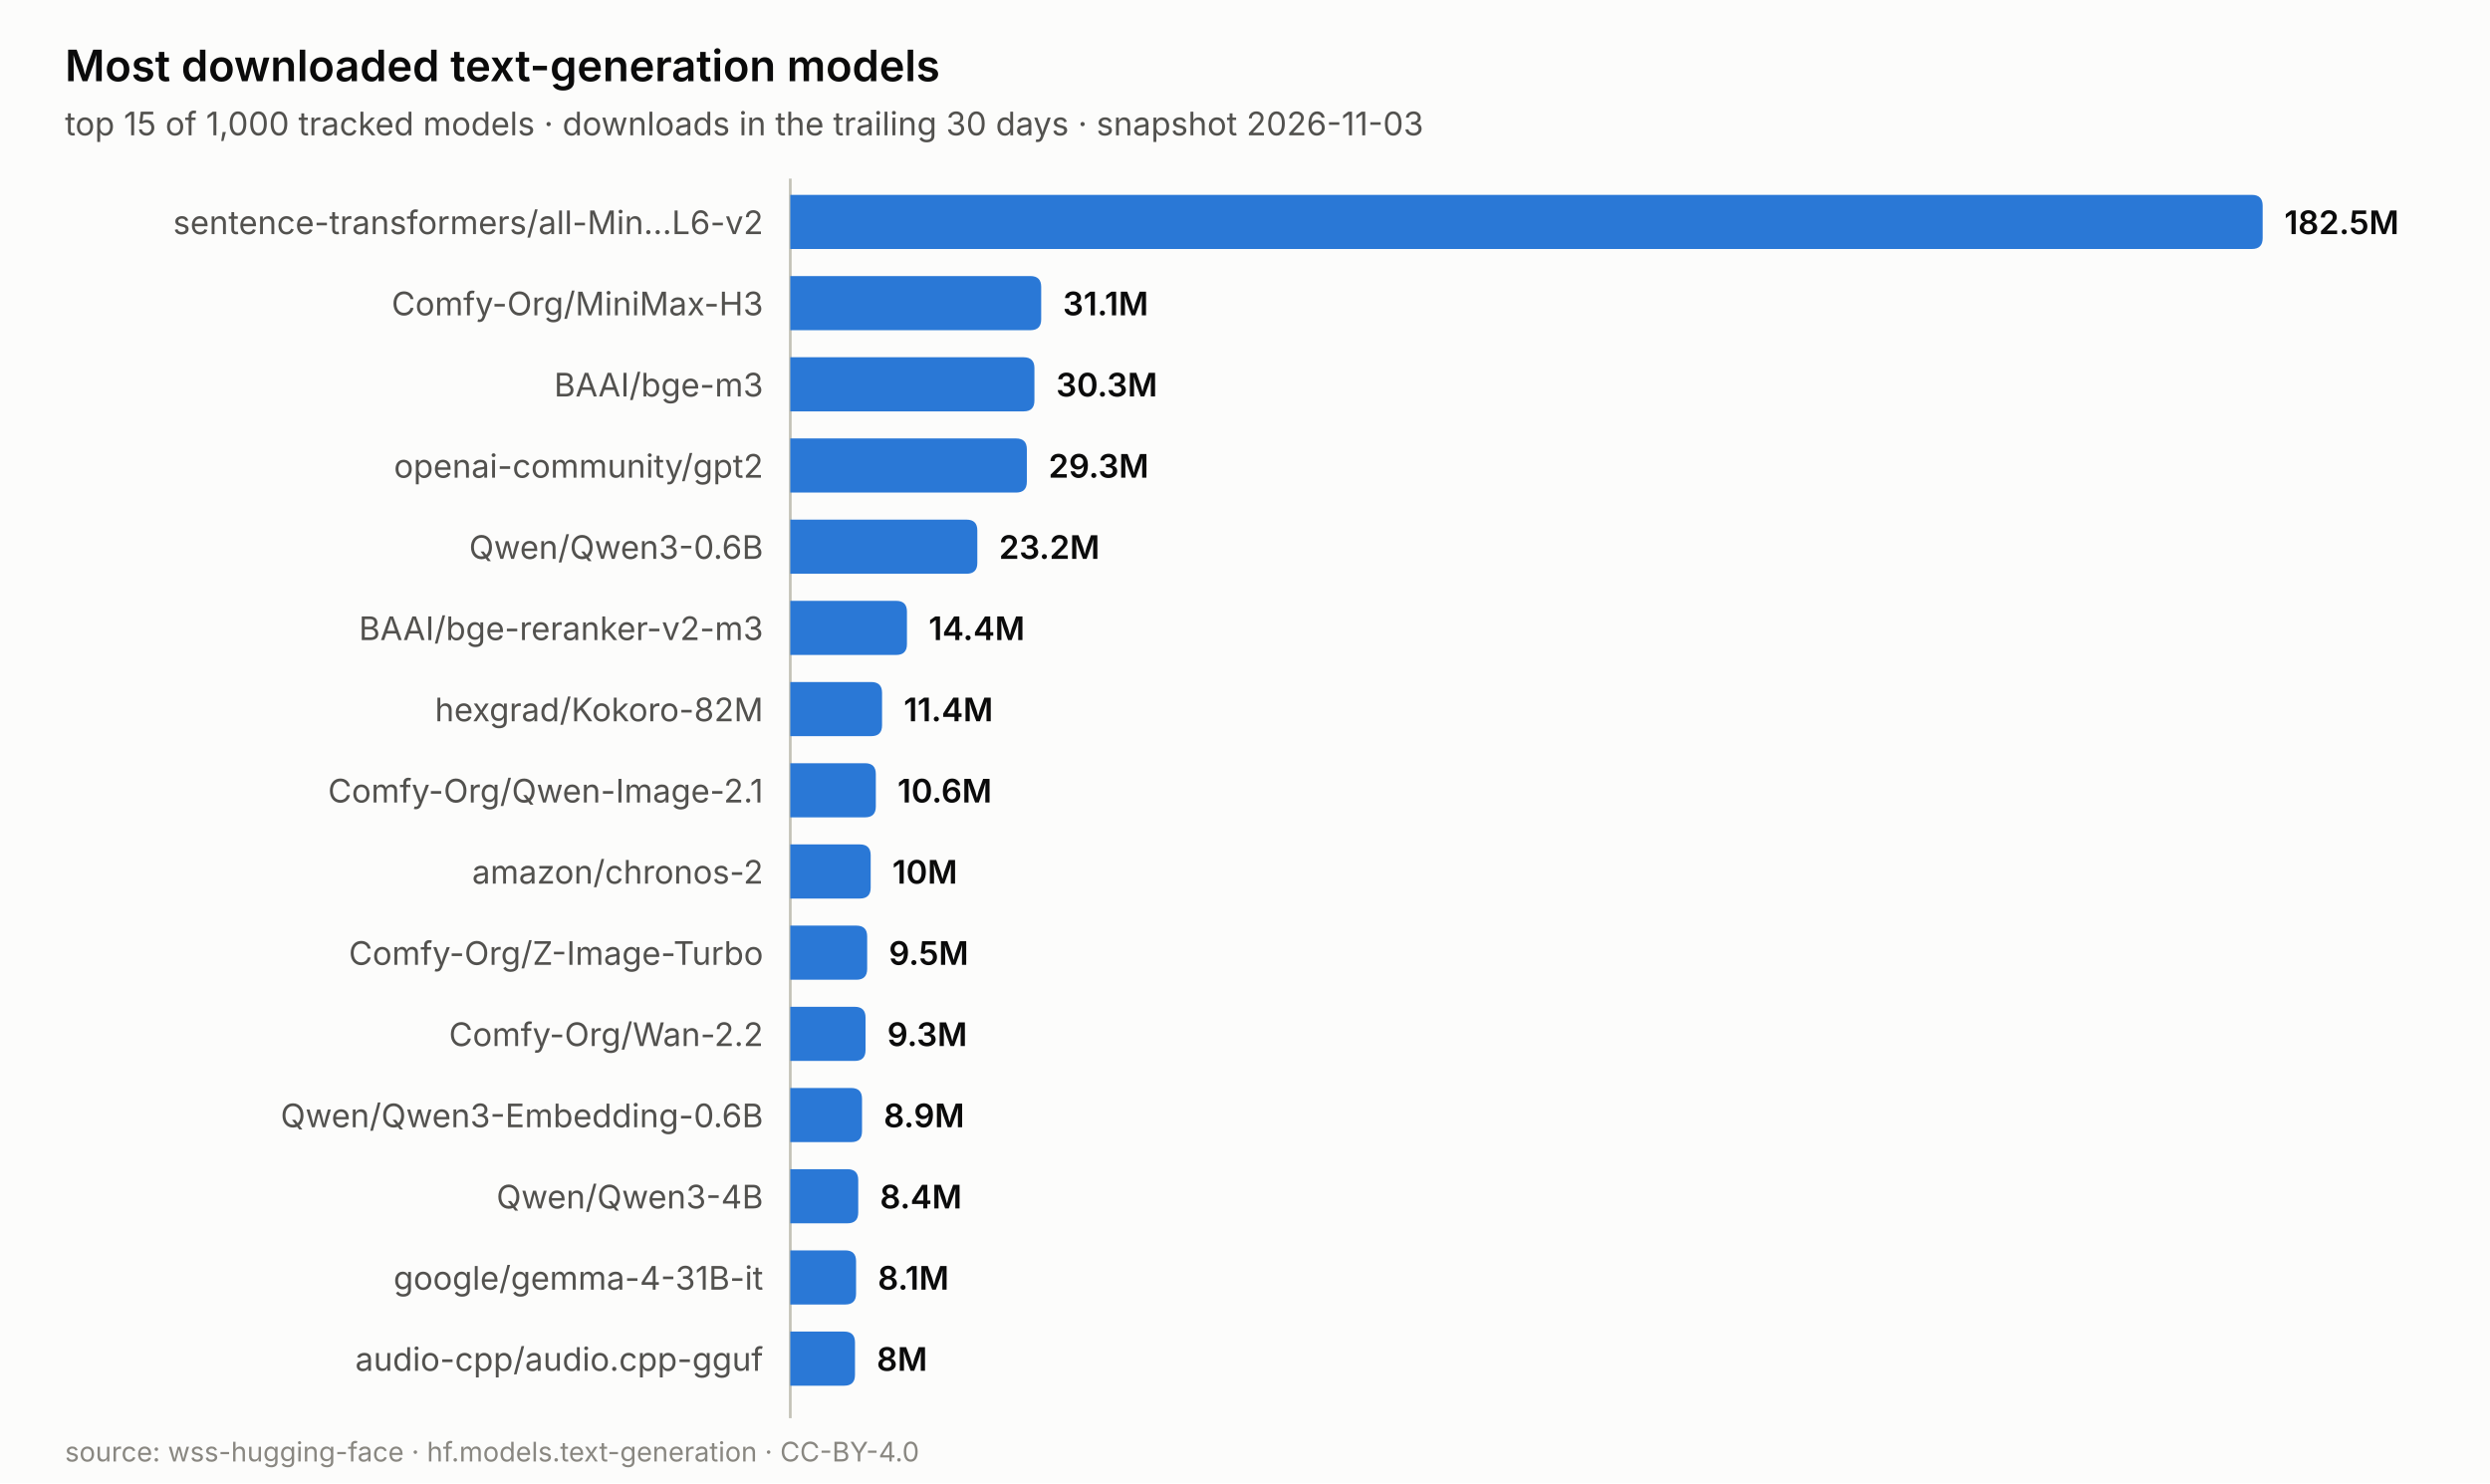
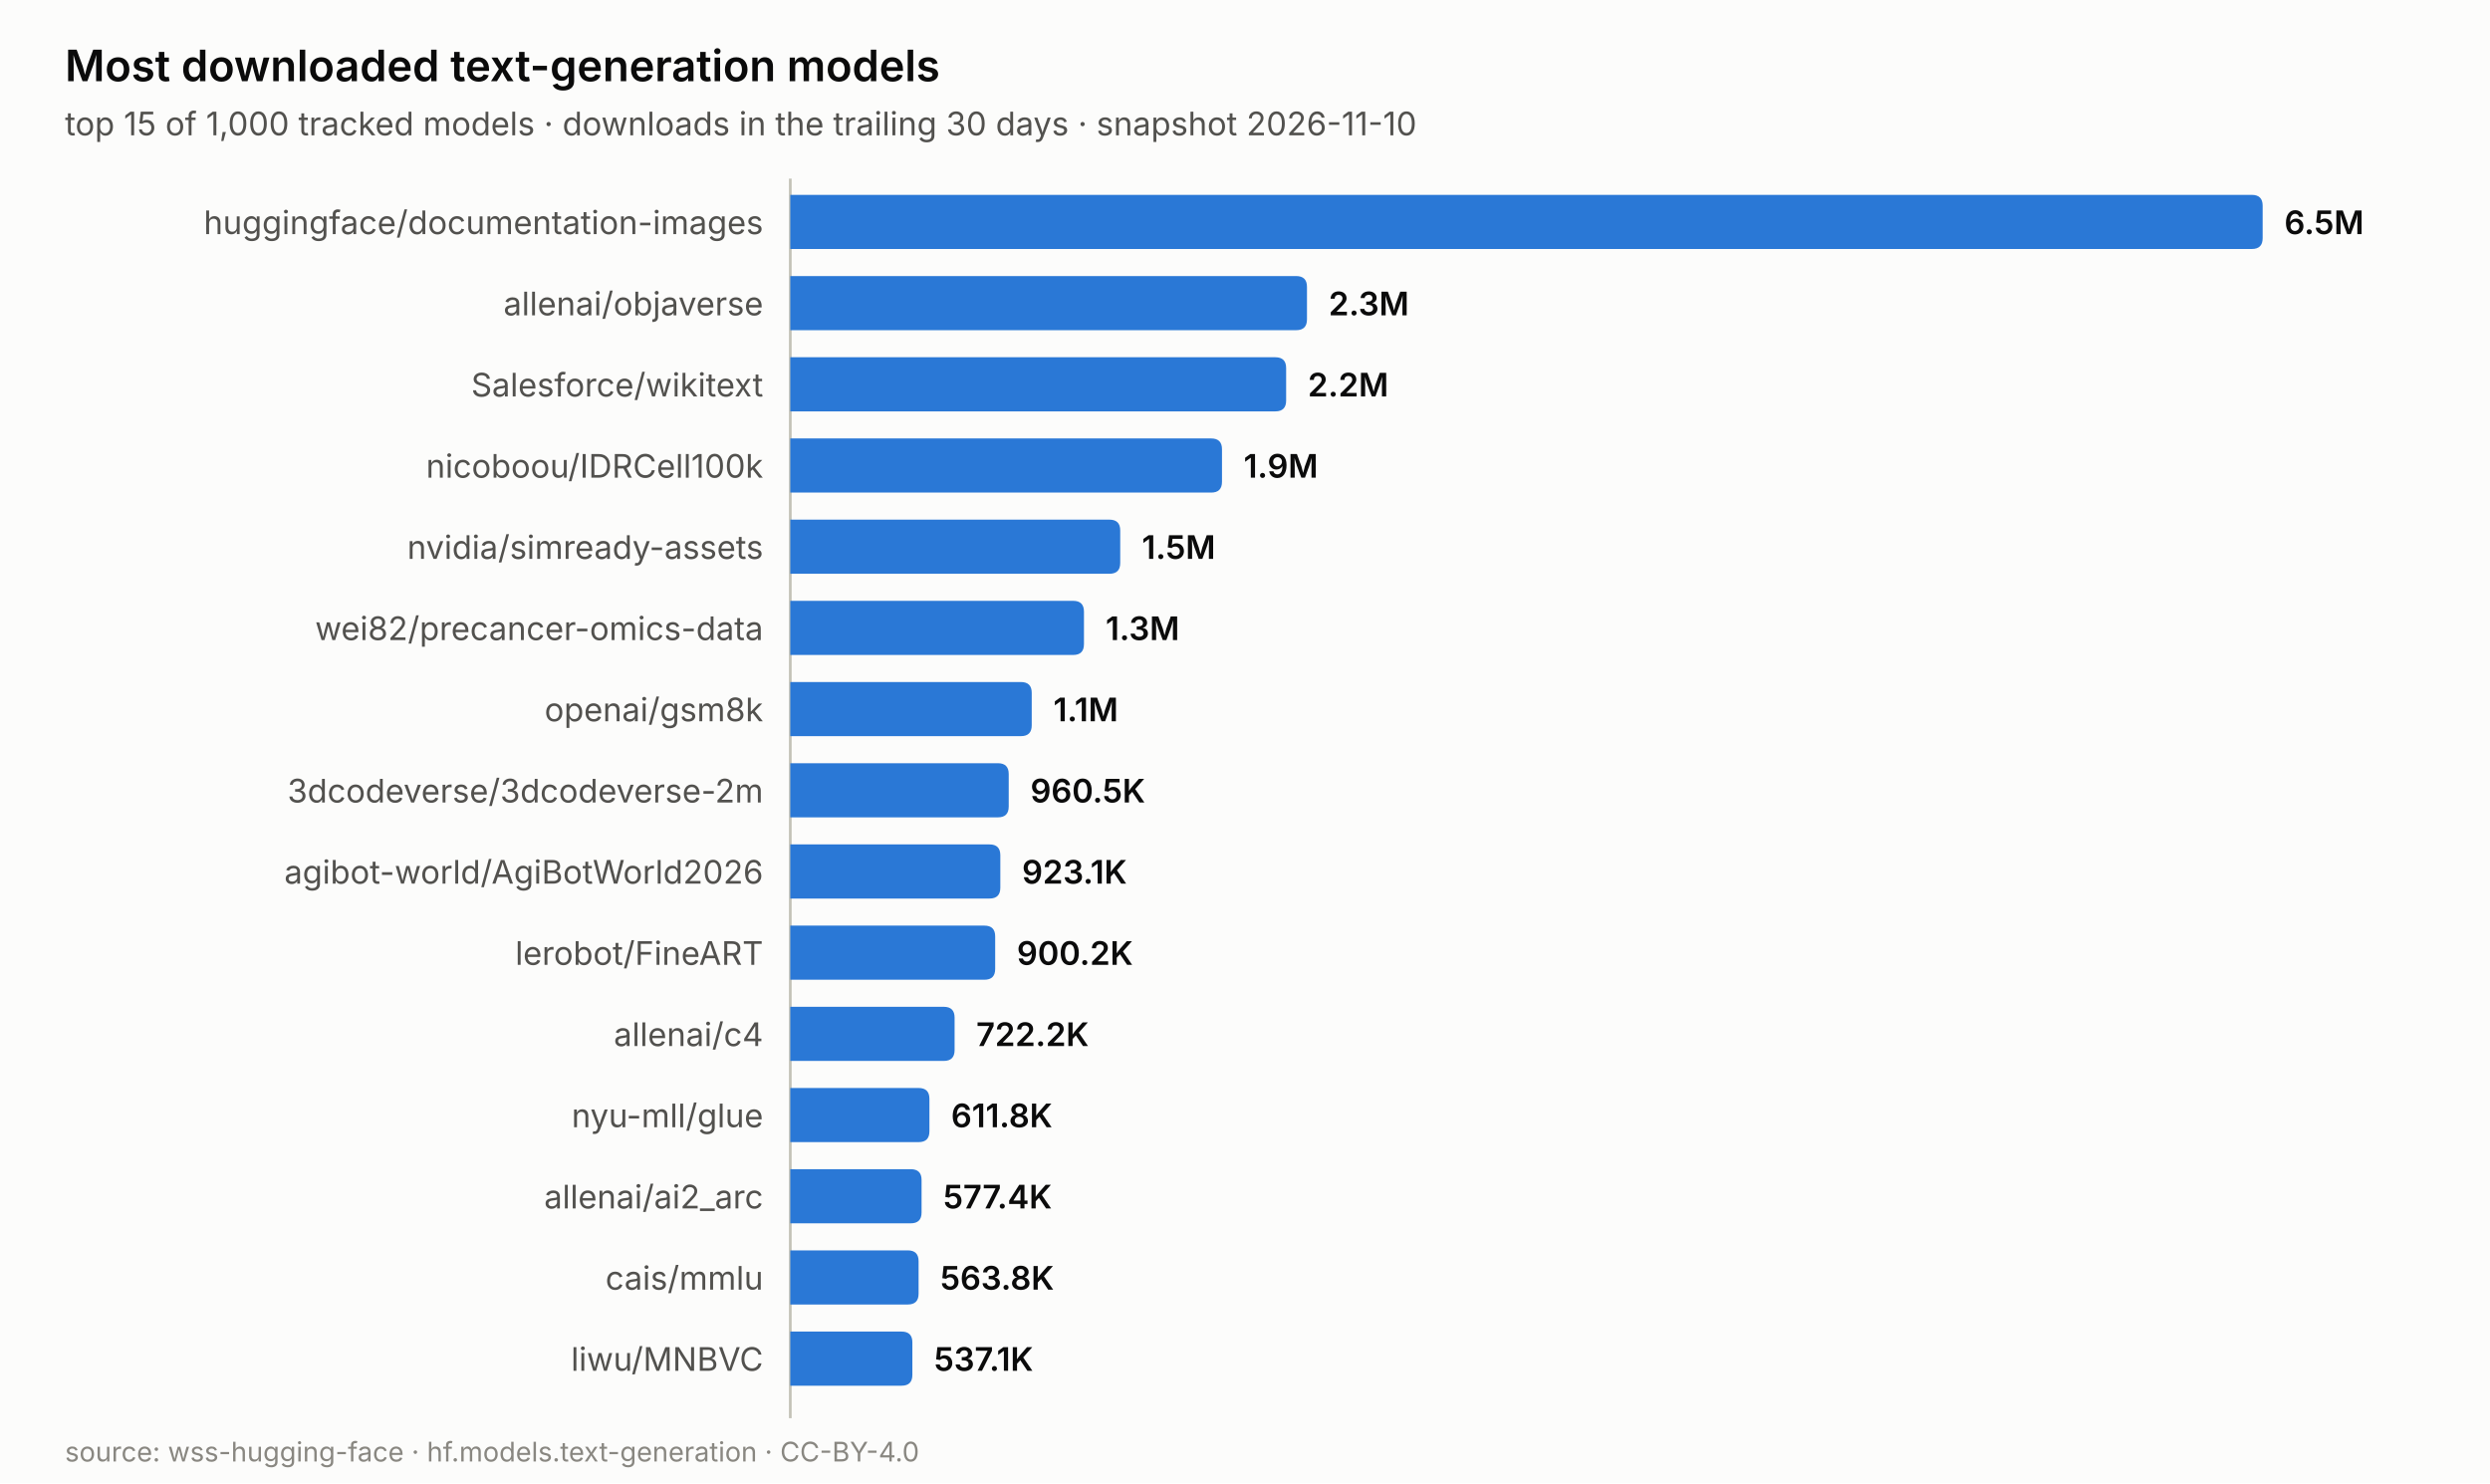
<svg xmlns="http://www.w3.org/2000/svg" width="920.0" height="548.0" viewBox="0 0 920.0 548.0" role="img" aria-label="Most downloaded text-generation models">
  <rect width="920.0" height="548.0" fill="#fcfcfb" />
  <text x="24.0" y="30.0" font-family="system-ui, -apple-system, &quot;Segoe UI&quot;, sans-serif" font-size="16" fill="#0b0b0b" text-anchor="start" font-weight="600" style="">Most downloaded text-generation models</text>
-   <text x="24.0" y="50.0" font-family="system-ui, -apple-system, &quot;Segoe UI&quot;, sans-serif" font-size="12" fill="#52514e" text-anchor="start" font-weight="normal" style="">top 15 of 1,000 tracked models · downloads in the trailing 30 days · snapshot 2026-11-03</text>
+   <text x="24.0" y="50.0" font-family="system-ui, -apple-system, &quot;Segoe UI&quot;, sans-serif" font-size="12" fill="#52514e" text-anchor="start" font-weight="normal" style="">top 15 of 1,000 tracked models · downloads in the trailing 30 days · snapshot 2026-11-10</text>
  <line x1="292.0" y1="66.0" x2="292.0" y2="524.0" stroke="#c3c2b7" stroke-width="1" />
  <path d="M292.0,72.0 h540.0 q4,0 4,4 v12.0 q0,4 -4,4 h-540.0 z" fill="#2a78d6" />
-   <text x="282.0" y="86.5" font-family="system-ui, -apple-system, &quot;Segoe UI&quot;, sans-serif" font-size="12" fill="#52514e" text-anchor="end" font-weight="normal" style="">sentence-transformers/all-Min…L6-v2</text>
-   <text x="844.0" y="86.5" font-family="system-ui, -apple-system, &quot;Segoe UI&quot;, sans-serif" font-size="12" fill="#0b0b0b" text-anchor="start" font-weight="600" style="">182.5M</text>
-   <path d="M292.0,102.0 h88.7 q4,0 4,4 v12.0 q0,4 -4,4 h-88.7 z" fill="#2a78d6" />
-   <text x="282.0" y="116.5" font-family="system-ui, -apple-system, &quot;Segoe UI&quot;, sans-serif" font-size="12" fill="#52514e" text-anchor="end" font-weight="normal" style="">Comfy-Org/MiniMax-H3</text>
-   <text x="392.7" y="116.5" font-family="system-ui, -apple-system, &quot;Segoe UI&quot;, sans-serif" font-size="12" fill="#0b0b0b" text-anchor="start" font-weight="600" style="">31.1M</text>
-   <path d="M292.0,132.0 h86.2 q4,0 4,4 v12.0 q0,4 -4,4 h-86.2 z" fill="#2a78d6" />
-   <text x="282.0" y="146.5" font-family="system-ui, -apple-system, &quot;Segoe UI&quot;, sans-serif" font-size="12" fill="#52514e" text-anchor="end" font-weight="normal" style="">BAAI/bge-m3</text>
-   <text x="390.2" y="146.5" font-family="system-ui, -apple-system, &quot;Segoe UI&quot;, sans-serif" font-size="12" fill="#0b0b0b" text-anchor="start" font-weight="600" style="">30.3M</text>
-   <path d="M292.0,162.0 h83.4 q4,0 4,4 v12.0 q0,4 -4,4 h-83.4 z" fill="#2a78d6" />
-   <text x="282.0" y="176.5" font-family="system-ui, -apple-system, &quot;Segoe UI&quot;, sans-serif" font-size="12" fill="#52514e" text-anchor="end" font-weight="normal" style="">openai-community/gpt2</text>
-   <text x="387.4" y="176.5" font-family="system-ui, -apple-system, &quot;Segoe UI&quot;, sans-serif" font-size="12" fill="#0b0b0b" text-anchor="start" font-weight="600" style="">29.3M</text>
-   <path d="M292.0,192.0 h65.1 q4,0 4,4 v12.0 q0,4 -4,4 h-65.1 z" fill="#2a78d6" />
-   <text x="282.0" y="206.5" font-family="system-ui, -apple-system, &quot;Segoe UI&quot;, sans-serif" font-size="12" fill="#52514e" text-anchor="end" font-weight="normal" style="">Qwen/Qwen3-0.6B</text>
-   <text x="369.1" y="206.5" font-family="system-ui, -apple-system, &quot;Segoe UI&quot;, sans-serif" font-size="12" fill="#0b0b0b" text-anchor="start" font-weight="600" style="">23.2M</text>
-   <path d="M292.0,222.0 h39.1 q4,0 4,4 v12.0 q0,4 -4,4 h-39.1 z" fill="#2a78d6" />
-   <text x="282.0" y="236.5" font-family="system-ui, -apple-system, &quot;Segoe UI&quot;, sans-serif" font-size="12" fill="#52514e" text-anchor="end" font-weight="normal" style="">BAAI/bge-reranker-v2-m3</text>
-   <text x="343.1" y="236.5" font-family="system-ui, -apple-system, &quot;Segoe UI&quot;, sans-serif" font-size="12" fill="#0b0b0b" text-anchor="start" font-weight="600" style="">14.4M</text>
-   <path d="M292.0,252.0 h29.9 q4,0 4,4 v12.0 q0,4 -4,4 h-29.9 z" fill="#2a78d6" />
-   <text x="282.0" y="266.5" font-family="system-ui, -apple-system, &quot;Segoe UI&quot;, sans-serif" font-size="12" fill="#52514e" text-anchor="end" font-weight="normal" style="">hexgrad/Kokoro-82M</text>
-   <text x="333.9" y="266.5" font-family="system-ui, -apple-system, &quot;Segoe UI&quot;, sans-serif" font-size="12" fill="#0b0b0b" text-anchor="start" font-weight="600" style="">11.4M</text>
-   <path d="M292.0,282.0 h27.6 q4,0 4,4 v12.0 q0,4 -4,4 h-27.6 z" fill="#2a78d6" />
-   <text x="282.0" y="296.5" font-family="system-ui, -apple-system, &quot;Segoe UI&quot;, sans-serif" font-size="12" fill="#52514e" text-anchor="end" font-weight="normal" style="">Comfy-Org/Qwen-Image-2.1</text>
-   <text x="331.6" y="296.5" font-family="system-ui, -apple-system, &quot;Segoe UI&quot;, sans-serif" font-size="12" fill="#0b0b0b" text-anchor="start" font-weight="600" style="">10.6M</text>
-   <path d="M292.0,312.0 h25.7 q4,0 4,4 v12.0 q0,4 -4,4 h-25.7 z" fill="#2a78d6" />
-   <text x="282.0" y="326.5" font-family="system-ui, -apple-system, &quot;Segoe UI&quot;, sans-serif" font-size="12" fill="#52514e" text-anchor="end" font-weight="normal" style="">amazon/chronos-2</text>
-   <text x="329.7" y="326.5" font-family="system-ui, -apple-system, &quot;Segoe UI&quot;, sans-serif" font-size="12" fill="#0b0b0b" text-anchor="start" font-weight="600" style="">10M</text>
-   <path d="M292.0,342.0 h24.4 q4,0 4,4 v12.0 q0,4 -4,4 h-24.4 z" fill="#2a78d6" />
-   <text x="282.0" y="356.5" font-family="system-ui, -apple-system, &quot;Segoe UI&quot;, sans-serif" font-size="12" fill="#52514e" text-anchor="end" font-weight="normal" style="">Comfy-Org/Z-Image-Turbo</text>
-   <text x="328.4" y="356.5" font-family="system-ui, -apple-system, &quot;Segoe UI&quot;, sans-serif" font-size="12" fill="#0b0b0b" text-anchor="start" font-weight="600" style="">9.5M</text>
-   <path d="M292.0,372.0 h23.8 q4,0 4,4 v12.0 q0,4 -4,4 h-23.8 z" fill="#2a78d6" />
-   <text x="282.0" y="386.5" font-family="system-ui, -apple-system, &quot;Segoe UI&quot;, sans-serif" font-size="12" fill="#52514e" text-anchor="end" font-weight="normal" style="">Comfy-Org/Wan-2.2</text>
-   <text x="327.8" y="386.5" font-family="system-ui, -apple-system, &quot;Segoe UI&quot;, sans-serif" font-size="12" fill="#0b0b0b" text-anchor="start" font-weight="600" style="">9.3M</text>
-   <path d="M292.0,402.0 h22.5 q4,0 4,4 v12.0 q0,4 -4,4 h-22.5 z" fill="#2a78d6" />
-   <text x="282.0" y="416.5" font-family="system-ui, -apple-system, &quot;Segoe UI&quot;, sans-serif" font-size="12" fill="#52514e" text-anchor="end" font-weight="normal" style="">Qwen/Qwen3-Embedding-0.6B</text>
-   <text x="326.5" y="416.5" font-family="system-ui, -apple-system, &quot;Segoe UI&quot;, sans-serif" font-size="12" fill="#0b0b0b" text-anchor="start" font-weight="600" style="">8.9M</text>
-   <path d="M292.0,432.0 h21.1 q4,0 4,4 v12.0 q0,4 -4,4 h-21.1 z" fill="#2a78d6" />
-   <text x="282.0" y="446.5" font-family="system-ui, -apple-system, &quot;Segoe UI&quot;, sans-serif" font-size="12" fill="#52514e" text-anchor="end" font-weight="normal" style="">Qwen/Qwen3-4B</text>
-   <text x="325.1" y="446.5" font-family="system-ui, -apple-system, &quot;Segoe UI&quot;, sans-serif" font-size="12" fill="#0b0b0b" text-anchor="start" font-weight="600" style="">8.4M</text>
-   <path d="M292.0,462.0 h20.3 q4,0 4,4 v12.0 q0,4 -4,4 h-20.3 z" fill="#2a78d6" />
-   <text x="282.0" y="476.5" font-family="system-ui, -apple-system, &quot;Segoe UI&quot;, sans-serif" font-size="12" fill="#52514e" text-anchor="end" font-weight="normal" style="">google/gemma-4-31B-it</text>
-   <text x="324.3" y="476.5" font-family="system-ui, -apple-system, &quot;Segoe UI&quot;, sans-serif" font-size="12" fill="#0b0b0b" text-anchor="start" font-weight="600" style="">8.1M</text>
-   <path d="M292.0,492.0 h19.9 q4,0 4,4 v12.0 q0,4 -4,4 h-19.9 z" fill="#2a78d6" />
-   <text x="282.0" y="506.5" font-family="system-ui, -apple-system, &quot;Segoe UI&quot;, sans-serif" font-size="12" fill="#52514e" text-anchor="end" font-weight="normal" style="">audio-cpp/audio.cpp-gguf</text>
-   <text x="323.9" y="506.5" font-family="system-ui, -apple-system, &quot;Segoe UI&quot;, sans-serif" font-size="12" fill="#0b0b0b" text-anchor="start" font-weight="600" style="">8M</text>
+   <text x="282.0" y="86.5" font-family="system-ui, -apple-system, &quot;Segoe UI&quot;, sans-serif" font-size="12" fill="#52514e" text-anchor="end" font-weight="normal" style="">huggingface/documentation-images</text>
+   <text x="844.0" y="86.5" font-family="system-ui, -apple-system, &quot;Segoe UI&quot;, sans-serif" font-size="12" fill="#0b0b0b" text-anchor="start" font-weight="600" style="">6.5M</text>
+   <path d="M292.0,102.0 h186.9 q4,0 4,4 v12.0 q0,4 -4,4 h-186.9 z" fill="#2a78d6" />
+   <text x="282.0" y="116.5" font-family="system-ui, -apple-system, &quot;Segoe UI&quot;, sans-serif" font-size="12" fill="#52514e" text-anchor="end" font-weight="normal" style="">allenai/objaverse</text>
+   <text x="490.9" y="116.5" font-family="system-ui, -apple-system, &quot;Segoe UI&quot;, sans-serif" font-size="12" fill="#0b0b0b" text-anchor="start" font-weight="600" style="">2.3M</text>
+   <path d="M292.0,132.0 h179.2 q4,0 4,4 v12.0 q0,4 -4,4 h-179.2 z" fill="#2a78d6" />
+   <text x="282.0" y="146.5" font-family="system-ui, -apple-system, &quot;Segoe UI&quot;, sans-serif" font-size="12" fill="#52514e" text-anchor="end" font-weight="normal" style="">Salesforce/wikitext</text>
+   <text x="483.2" y="146.5" font-family="system-ui, -apple-system, &quot;Segoe UI&quot;, sans-serif" font-size="12" fill="#0b0b0b" text-anchor="start" font-weight="600" style="">2.2M</text>
+   <path d="M292.0,162.0 h155.5 q4,0 4,4 v12.0 q0,4 -4,4 h-155.5 z" fill="#2a78d6" />
+   <text x="282.0" y="176.5" font-family="system-ui, -apple-system, &quot;Segoe UI&quot;, sans-serif" font-size="12" fill="#52514e" text-anchor="end" font-weight="normal" style="">nicoboou/IDRCell100k</text>
+   <text x="459.5" y="176.5" font-family="system-ui, -apple-system, &quot;Segoe UI&quot;, sans-serif" font-size="12" fill="#0b0b0b" text-anchor="start" font-weight="600" style="">1.9M</text>
+   <path d="M292.0,192.0 h117.9 q4,0 4,4 v12.0 q0,4 -4,4 h-117.9 z" fill="#2a78d6" />
+   <text x="282.0" y="206.5" font-family="system-ui, -apple-system, &quot;Segoe UI&quot;, sans-serif" font-size="12" fill="#52514e" text-anchor="end" font-weight="normal" style="">nvidia/simready-assets</text>
+   <text x="421.9" y="206.5" font-family="system-ui, -apple-system, &quot;Segoe UI&quot;, sans-serif" font-size="12" fill="#0b0b0b" text-anchor="start" font-weight="600" style="">1.5M</text>
+   <path d="M292.0,222.0 h104.5 q4,0 4,4 v12.0 q0,4 -4,4 h-104.5 z" fill="#2a78d6" />
+   <text x="282.0" y="236.5" font-family="system-ui, -apple-system, &quot;Segoe UI&quot;, sans-serif" font-size="12" fill="#52514e" text-anchor="end" font-weight="normal" style="">wei82/precancer-omics-data</text>
+   <text x="408.5" y="236.5" font-family="system-ui, -apple-system, &quot;Segoe UI&quot;, sans-serif" font-size="12" fill="#0b0b0b" text-anchor="start" font-weight="600" style="">1.3M</text>
+   <path d="M292.0,252.0 h85.2 q4,0 4,4 v12.0 q0,4 -4,4 h-85.2 z" fill="#2a78d6" />
+   <text x="282.0" y="266.5" font-family="system-ui, -apple-system, &quot;Segoe UI&quot;, sans-serif" font-size="12" fill="#52514e" text-anchor="end" font-weight="normal" style="">openai/gsm8k</text>
+   <text x="389.2" y="266.5" font-family="system-ui, -apple-system, &quot;Segoe UI&quot;, sans-serif" font-size="12" fill="#0b0b0b" text-anchor="start" font-weight="600" style="">1.1M</text>
+   <path d="M292.0,282.0 h76.7 q4,0 4,4 v12.0 q0,4 -4,4 h-76.7 z" fill="#2a78d6" />
+   <text x="282.0" y="296.5" font-family="system-ui, -apple-system, &quot;Segoe UI&quot;, sans-serif" font-size="12" fill="#52514e" text-anchor="end" font-weight="normal" style="">3dcodeverse/3dcodeverse-2m</text>
+   <text x="380.7" y="296.5" font-family="system-ui, -apple-system, &quot;Segoe UI&quot;, sans-serif" font-size="12" fill="#0b0b0b" text-anchor="start" font-weight="600" style="">960.5K</text>
+   <path d="M292.0,312.0 h73.6 q4,0 4,4 v12.0 q0,4 -4,4 h-73.6 z" fill="#2a78d6" />
+   <text x="282.0" y="326.5" font-family="system-ui, -apple-system, &quot;Segoe UI&quot;, sans-serif" font-size="12" fill="#52514e" text-anchor="end" font-weight="normal" style="">agibot-world/AgiBotWorld2026</text>
+   <text x="377.6" y="326.5" font-family="system-ui, -apple-system, &quot;Segoe UI&quot;, sans-serif" font-size="12" fill="#0b0b0b" text-anchor="start" font-weight="600" style="">923.1K</text>
+   <path d="M292.0,342.0 h71.7 q4,0 4,4 v12.0 q0,4 -4,4 h-71.7 z" fill="#2a78d6" />
+   <text x="282.0" y="356.5" font-family="system-ui, -apple-system, &quot;Segoe UI&quot;, sans-serif" font-size="12" fill="#52514e" text-anchor="end" font-weight="normal" style="">lerobot/FineART</text>
+   <text x="375.7" y="356.5" font-family="system-ui, -apple-system, &quot;Segoe UI&quot;, sans-serif" font-size="12" fill="#0b0b0b" text-anchor="start" font-weight="600" style="">900.2K</text>
+   <path d="M292.0,372.0 h56.7 q4,0 4,4 v12.0 q0,4 -4,4 h-56.7 z" fill="#2a78d6" />
+   <text x="282.0" y="386.5" font-family="system-ui, -apple-system, &quot;Segoe UI&quot;, sans-serif" font-size="12" fill="#52514e" text-anchor="end" font-weight="normal" style="">allenai/c4</text>
+   <text x="360.7" y="386.5" font-family="system-ui, -apple-system, &quot;Segoe UI&quot;, sans-serif" font-size="12" fill="#0b0b0b" text-anchor="start" font-weight="600" style="">722.2K</text>
+   <path d="M292.0,402.0 h47.4 q4,0 4,4 v12.0 q0,4 -4,4 h-47.4 z" fill="#2a78d6" />
+   <text x="282.0" y="416.5" font-family="system-ui, -apple-system, &quot;Segoe UI&quot;, sans-serif" font-size="12" fill="#52514e" text-anchor="end" font-weight="normal" style="">nyu-mll/glue</text>
+   <text x="351.4" y="416.5" font-family="system-ui, -apple-system, &quot;Segoe UI&quot;, sans-serif" font-size="12" fill="#0b0b0b" text-anchor="start" font-weight="600" style="">611.8K</text>
+   <path d="M292.0,432.0 h44.5 q4,0 4,4 v12.0 q0,4 -4,4 h-44.5 z" fill="#2a78d6" />
+   <text x="282.0" y="446.5" font-family="system-ui, -apple-system, &quot;Segoe UI&quot;, sans-serif" font-size="12" fill="#52514e" text-anchor="end" font-weight="normal" style="">allenai/ai2_arc</text>
+   <text x="348.5" y="446.5" font-family="system-ui, -apple-system, &quot;Segoe UI&quot;, sans-serif" font-size="12" fill="#0b0b0b" text-anchor="start" font-weight="600" style="">577.4K</text>
+   <path d="M292.0,462.0 h43.4 q4,0 4,4 v12.0 q0,4 -4,4 h-43.4 z" fill="#2a78d6" />
+   <text x="282.0" y="476.5" font-family="system-ui, -apple-system, &quot;Segoe UI&quot;, sans-serif" font-size="12" fill="#52514e" text-anchor="end" font-weight="normal" style="">cais/mmlu</text>
+   <text x="347.4" y="476.5" font-family="system-ui, -apple-system, &quot;Segoe UI&quot;, sans-serif" font-size="12" fill="#0b0b0b" text-anchor="start" font-weight="600" style="">563.8K</text>
+   <path d="M292.0,492.0 h41.1 q4,0 4,4 v12.0 q0,4 -4,4 h-41.1 z" fill="#2a78d6" />
+   <text x="282.0" y="506.5" font-family="system-ui, -apple-system, &quot;Segoe UI&quot;, sans-serif" font-size="12" fill="#52514e" text-anchor="end" font-weight="normal" style="">liwu/MNBVC</text>
+   <text x="345.1" y="506.5" font-family="system-ui, -apple-system, &quot;Segoe UI&quot;, sans-serif" font-size="12" fill="#0b0b0b" text-anchor="start" font-weight="600" style="">537.1K</text>
  <text x="24.0" y="540.0" font-family="system-ui, -apple-system, &quot;Segoe UI&quot;, sans-serif" font-size="10" fill="#898781" text-anchor="start" font-weight="normal" style="">source: wss-hugging-face · hf.models.text-generation · CC-BY-4.0</text>
</svg>
